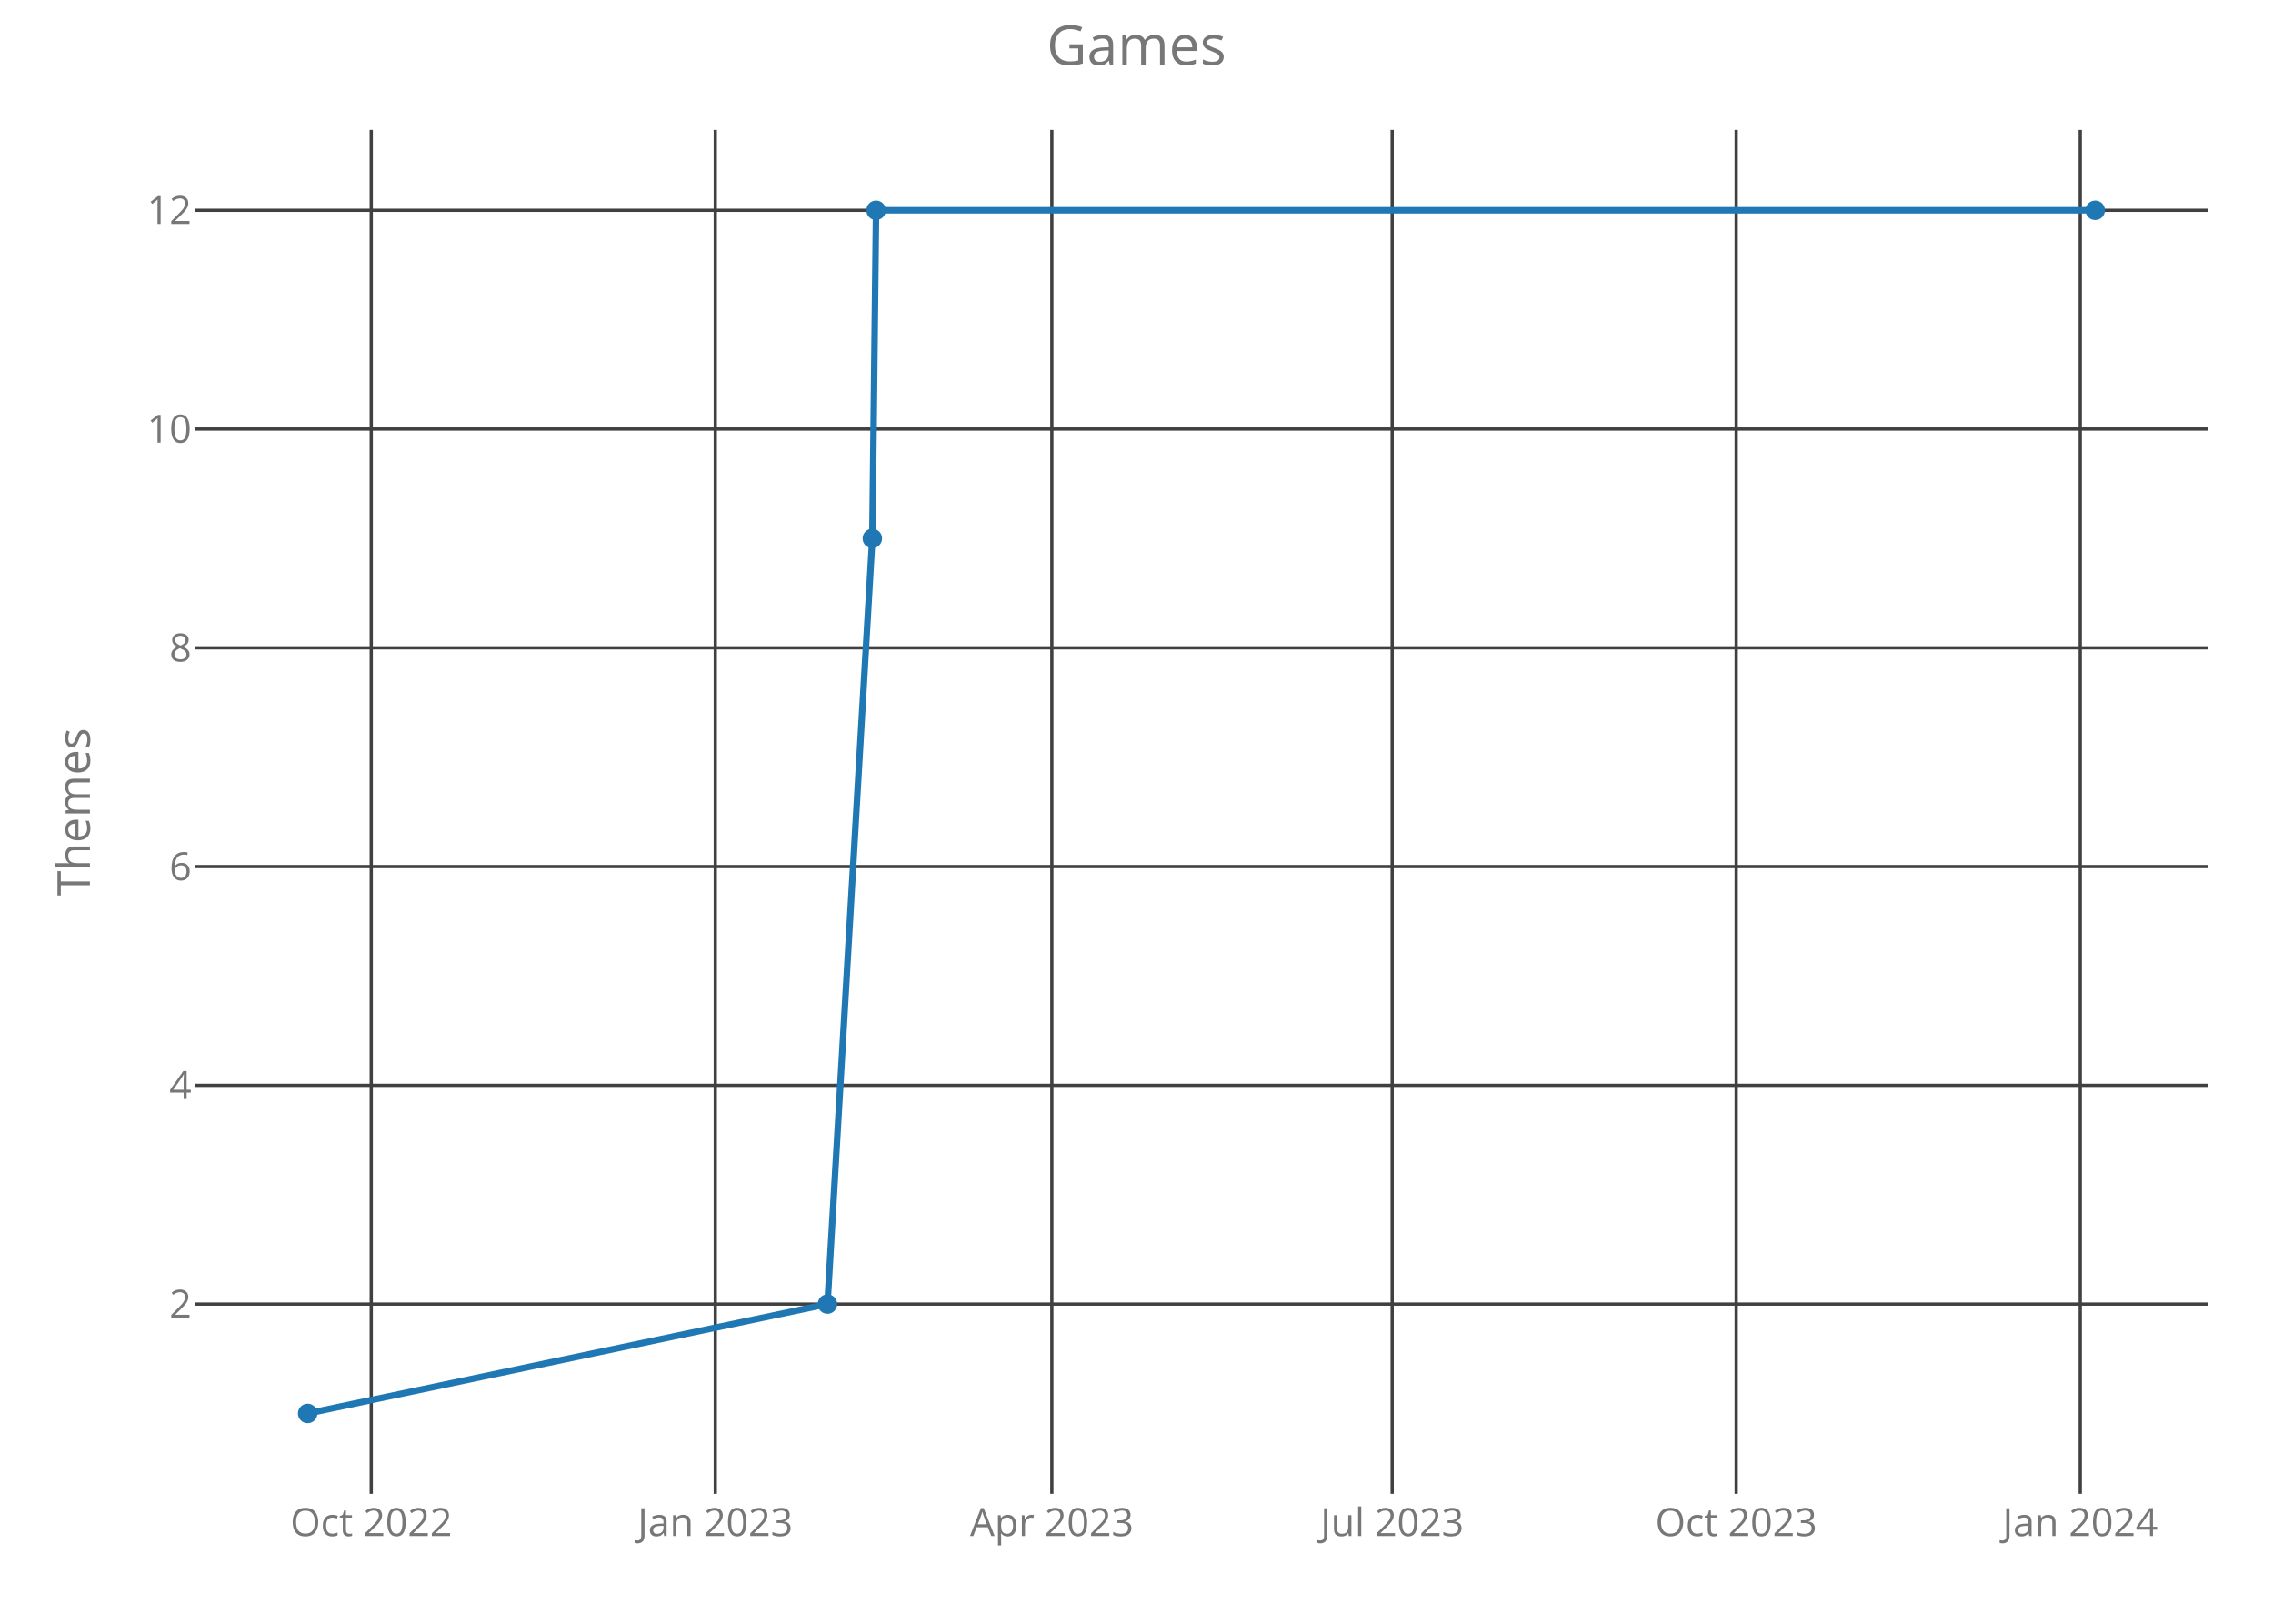
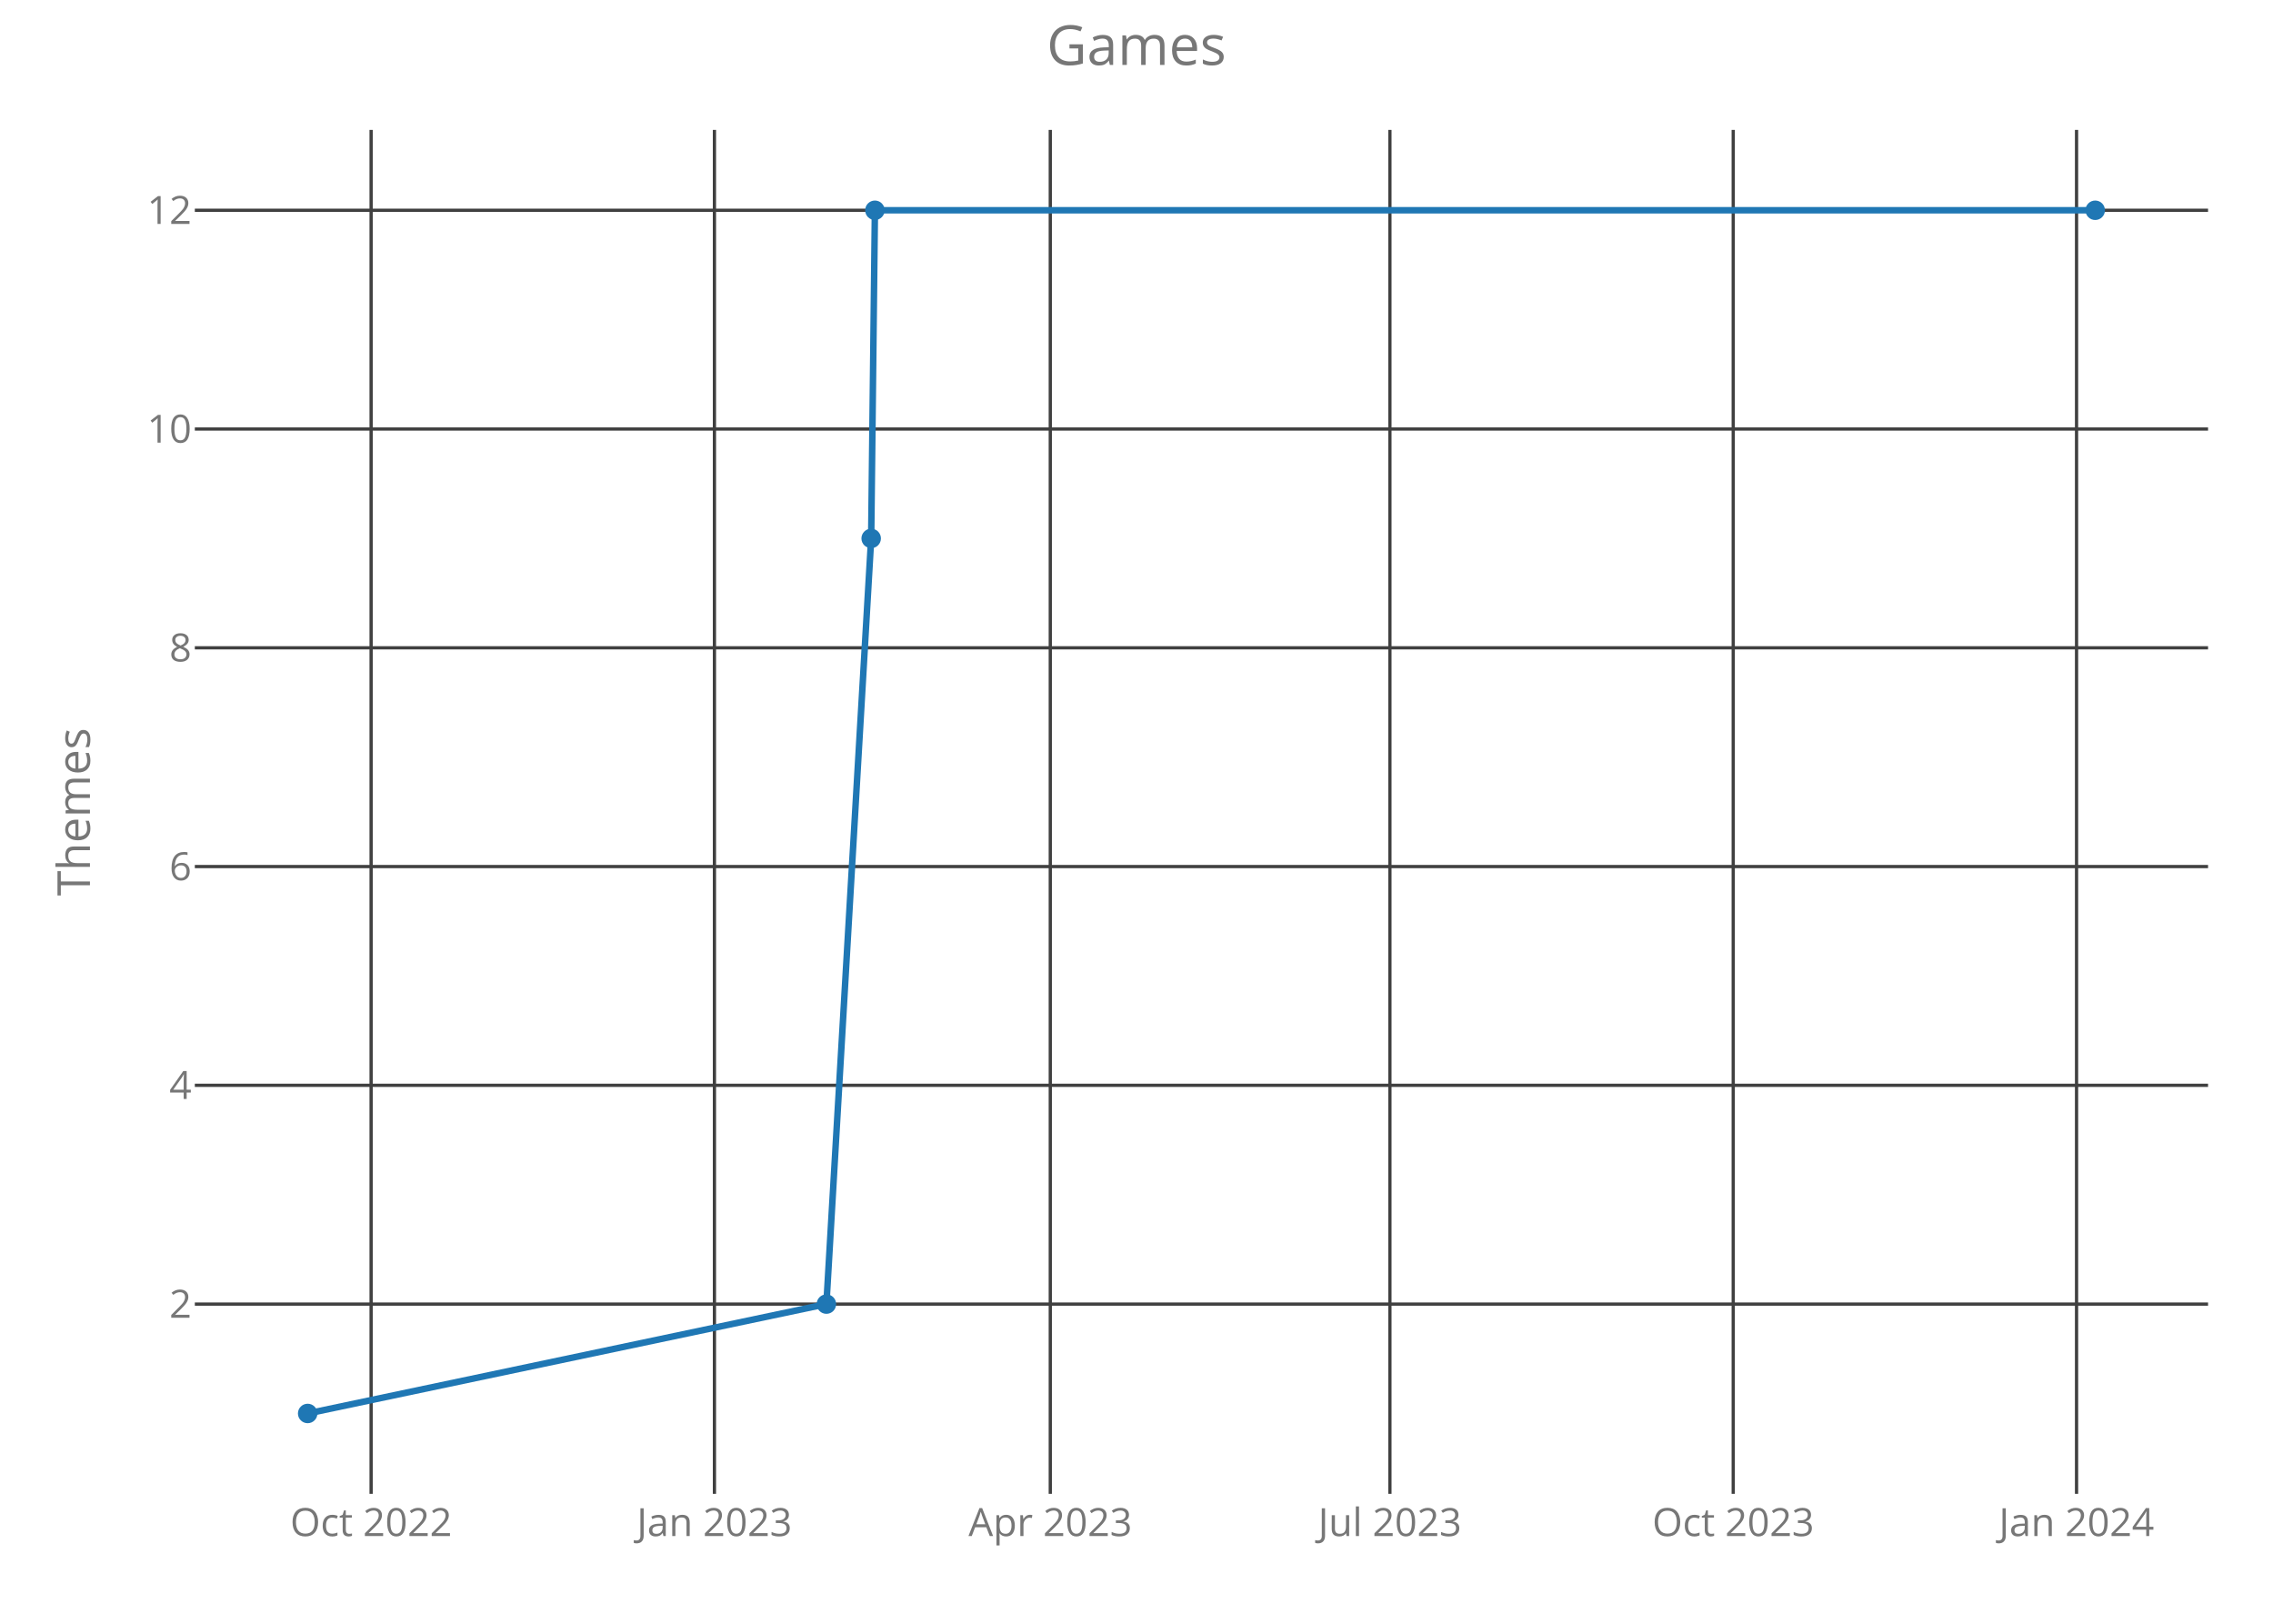
<svg xmlns="http://www.w3.org/2000/svg" class="main-svg" width="700" height="500" style="" viewBox="0 0 700 500">
  <rect x="0" y="0" width="700" height="500" style="fill: rgb(0, 0, 0); fill-opacity: 0;" />
-   <defs id="defs-16467d">
+   <defs id="defs-6cdac3">
    <g class="clips">
-       <clipPath id="clip16467dxyplot" class="plotclip">
+       <clipPath id="clip6cdac3xyplot" class="plotclip">
        <rect width="620" height="420" />
      </clipPath>
-       <clipPath class="axesclip" id="clip16467dx">
+       <clipPath class="axesclip" id="clip6cdac3x">
        <rect x="60" y="0" width="620" height="500" />
      </clipPath>
-       <clipPath class="axesclip" id="clip16467dy">
+       <clipPath class="axesclip" id="clip6cdac3y">
        <rect x="0" y="40" width="700" height="420" />
      </clipPath>
-       <clipPath class="axesclip" id="clip16467dxy">
+       <clipPath class="axesclip" id="clip6cdac3xy">
        <rect x="60" y="40" width="620" height="420" />
      </clipPath>
    </g>
    <g class="gradients" />
  </defs>
  <g class="bglayer">
    <rect class="bg" x="60" y="40" width="620" height="420" style="fill: rgb(0, 0, 0); fill-opacity: 0; stroke-width: 0;" />
  </g>
  <g class="layer-below">
    <g class="imagelayer" />
    <g class="shapelayer" />
  </g>
  <g class="cartesianlayer">
    <g class="subplot xy">
      <g class="layer-subplot">
        <g class="shapelayer" />
        <g class="imagelayer" />
      </g>
      <g class="gridlayer">
        <g class="x">
-           <path class="xgrid crisp" transform="translate(114.33,0)" d="M0,40v420" style="stroke: rgb(64, 64, 64); stroke-opacity: 1; stroke-width: 1px;" />
-           <path class="xgrid crisp" transform="translate(220.28,0)" d="M0,40v420" style="stroke: rgb(64, 64, 64); stroke-opacity: 1; stroke-width: 1px;" />
-           <path class="xgrid crisp" transform="translate(323.93,0)" d="M0,40v420" style="stroke: rgb(64, 64, 64); stroke-opacity: 1; stroke-width: 1px;" />
-           <path class="xgrid crisp" transform="translate(428.74,0)" d="M0,40v420" style="stroke: rgb(64, 64, 64); stroke-opacity: 1; stroke-width: 1px;" />
-           <path class="xgrid crisp" transform="translate(534.69,0)" d="M0,40v420" style="stroke: rgb(64, 64, 64); stroke-opacity: 1; stroke-width: 1px;" />
-           <path class="xgrid crisp" transform="translate(640.64,0)" d="M0,40v420" style="stroke: rgb(64, 64, 64); stroke-opacity: 1; stroke-width: 1px;" />
+           <path class="xgrid crisp" transform="translate(114.29,0)" d="M0,40v420" style="stroke: rgb(64, 64, 64); stroke-opacity: 1; stroke-width: 1px;" />
+           <path class="xgrid crisp" transform="translate(220.02,0)" d="M0,40v420" style="stroke: rgb(64, 64, 64); stroke-opacity: 1; stroke-width: 1px;" />
+           <path class="xgrid crisp" transform="translate(323.45,0)" d="M0,40v420" style="stroke: rgb(64, 64, 64); stroke-opacity: 1; stroke-width: 1px;" />
+           <path class="xgrid crisp" transform="translate(428.04,0)" d="M0,40v420" style="stroke: rgb(64, 64, 64); stroke-opacity: 1; stroke-width: 1px;" />
+           <path class="xgrid crisp" transform="translate(533.77,0)" d="M0,40v420" style="stroke: rgb(64, 64, 64); stroke-opacity: 1; stroke-width: 1px;" />
+           <path class="xgrid crisp" transform="translate(639.5,0)" d="M0,40v420" style="stroke: rgb(64, 64, 64); stroke-opacity: 1; stroke-width: 1px;" />
        </g>
        <g class="y">
          <path class="ygrid crisp" transform="translate(0,401.57)" d="M60,0h620" style="stroke: rgb(64, 64, 64); stroke-opacity: 1; stroke-width: 1px;" />
          <path class="ygrid crisp" transform="translate(0,334.2)" d="M60,0h620" style="stroke: rgb(64, 64, 64); stroke-opacity: 1; stroke-width: 1px;" />
          <path class="ygrid crisp" transform="translate(0,266.84)" d="M60,0h620" style="stroke: rgb(64, 64, 64); stroke-opacity: 1; stroke-width: 1px;" />
          <path class="ygrid crisp" transform="translate(0,199.48)" d="M60,0h620" style="stroke: rgb(64, 64, 64); stroke-opacity: 1; stroke-width: 1px;" />
          <path class="ygrid crisp" transform="translate(0,132.11)" d="M60,0h620" style="stroke: rgb(64, 64, 64); stroke-opacity: 1; stroke-width: 1px;" />
          <path class="ygrid crisp" transform="translate(0,64.75)" d="M60,0h620" style="stroke: rgb(64, 64, 64); stroke-opacity: 1; stroke-width: 1px;" />
        </g>
      </g>
      <g class="zerolinelayer" />
      <path class="xlines-below crisp" d="M0,0" style="fill: none;" />
      <path class="ylines-below crisp" d="M0,0" style="fill: none;" />
      <g class="overlines-below" />
      <g class="xaxislayer-below">
        <g class="xtick">
-           <text text-anchor="middle" x="0" y="473" transform="translate(114.33,0)" style="font-family: 'Open Sans'; font-size: 12px; fill: rgb(119, 119, 119); fill-opacity: 1; white-space: pre;">Oct 2022</text>
+           <text text-anchor="middle" x="0" y="473" transform="translate(114.29,0)" style="font-family: 'Open Sans'; font-size: 12px; fill: rgb(119, 119, 119); fill-opacity: 1; white-space: pre;">Oct 2022</text>
        </g>
        <g class="xtick">
-           <text text-anchor="middle" x="0" y="473" transform="translate(220.28,0)" style="font-family: 'Open Sans'; font-size: 12px; fill: rgb(119, 119, 119); fill-opacity: 1; white-space: pre;">Jan 2023</text>
+           <text text-anchor="middle" x="0" y="473" transform="translate(220.02,0)" style="font-family: 'Open Sans'; font-size: 12px; fill: rgb(119, 119, 119); fill-opacity: 1; white-space: pre;">Jan 2023</text>
        </g>
        <g class="xtick">
-           <text text-anchor="middle" x="0" y="473" transform="translate(323.93,0)" style="font-family: 'Open Sans'; font-size: 12px; fill: rgb(119, 119, 119); fill-opacity: 1; white-space: pre;">Apr 2023</text>
+           <text text-anchor="middle" x="0" y="473" transform="translate(323.45,0)" style="font-family: 'Open Sans'; font-size: 12px; fill: rgb(119, 119, 119); fill-opacity: 1; white-space: pre;">Apr 2023</text>
        </g>
        <g class="xtick">
-           <text text-anchor="middle" x="0" y="473" transform="translate(428.74,0)" style="font-family: 'Open Sans'; font-size: 12px; fill: rgb(119, 119, 119); fill-opacity: 1; white-space: pre;">Jul 2023</text>
+           <text text-anchor="middle" x="0" y="473" transform="translate(428.04,0)" style="font-family: 'Open Sans'; font-size: 12px; fill: rgb(119, 119, 119); fill-opacity: 1; white-space: pre;">Jul 2023</text>
        </g>
        <g class="xtick">
-           <text text-anchor="middle" x="0" y="473" transform="translate(534.69,0)" style="font-family: 'Open Sans'; font-size: 12px; fill: rgb(119, 119, 119); fill-opacity: 1; white-space: pre;">Oct 2023</text>
+           <text text-anchor="middle" x="0" y="473" transform="translate(533.77,0)" style="font-family: 'Open Sans'; font-size: 12px; fill: rgb(119, 119, 119); fill-opacity: 1; white-space: pre;">Oct 2023</text>
        </g>
        <g class="xtick">
-           <text text-anchor="middle" x="0" y="473" transform="translate(640.64,0)" style="font-family: 'Open Sans'; font-size: 12px; fill: rgb(119, 119, 119); fill-opacity: 1; white-space: pre;">Jan 2024</text>
+           <text text-anchor="middle" x="0" y="473" transform="translate(639.5,0)" style="font-family: 'Open Sans'; font-size: 12px; fill: rgb(119, 119, 119); fill-opacity: 1; white-space: pre;">Jan 2024</text>
        </g>
      </g>
      <g class="yaxislayer-below">
        <g class="ytick">
          <text text-anchor="end" x="59" y="4.2" transform="translate(0,401.57)" style="font-family: 'Open Sans'; font-size: 12px; fill: rgb(119, 119, 119); fill-opacity: 1; white-space: pre;">2</text>
        </g>
        <g class="ytick">
          <text text-anchor="end" x="59" y="4.2" transform="translate(0,334.2)" style="font-family: 'Open Sans'; font-size: 12px; fill: rgb(119, 119, 119); fill-opacity: 1; white-space: pre;">4</text>
        </g>
        <g class="ytick">
          <text text-anchor="end" x="59" y="4.2" transform="translate(0,266.84)" style="font-family: 'Open Sans'; font-size: 12px; fill: rgb(119, 119, 119); fill-opacity: 1; white-space: pre;">6</text>
        </g>
        <g class="ytick">
          <text text-anchor="end" x="59" y="4.2" transform="translate(0,199.48)" style="font-family: 'Open Sans'; font-size: 12px; fill: rgb(119, 119, 119); fill-opacity: 1; white-space: pre;">8</text>
        </g>
        <g class="ytick">
          <text text-anchor="end" x="59" y="4.2" transform="translate(0,132.11)" style="font-family: 'Open Sans'; font-size: 12px; fill: rgb(119, 119, 119); fill-opacity: 1; white-space: pre;">10</text>
        </g>
        <g class="ytick">
          <text text-anchor="end" x="59" y="4.2" transform="translate(0,64.75)" style="font-family: 'Open Sans'; font-size: 12px; fill: rgb(119, 119, 119); fill-opacity: 1; white-space: pre;">12</text>
        </g>
      </g>
      <g class="overaxes-below" />
-       <g class="plot" transform="translate(60,40)" clip-path="url('#clip16467dxyplot')">
+       <g class="plot" transform="translate(60,40)" clip-path="url('#clip6cdac3xyplot')">
        <g class="scatterlayer mlayer">
-           <g class="trace scatter tracee08a02" style="stroke-miterlimit: 2; opacity: 1;">
+           <g class="trace scatter traced434fe" style="stroke-miterlimit: 2; opacity: 1;">
            <g class="fills" />
            <g class="errorbars" />
            <g class="lines">
-               <path class="js-line" d="M34.75,395.25L194.83,361.57L208.65,125.8L209.8,24.75L585.25,24.75" style="vector-effect: non-scaling-stroke; fill: none; stroke: rgb(31, 119, 180); stroke-opacity: 1; stroke-width: 2px; opacity: 1;" />
+               <path class="js-line" d="M34.75,395.25L194.5,361.57L208.29,125.8L209.44,24.75L585.25,24.75" style="vector-effect: non-scaling-stroke; fill: none; stroke: rgb(31, 119, 180); stroke-opacity: 1; stroke-width: 2px; opacity: 1;" />
            </g>
            <g class="points">
              <path class="point" transform="translate(34.75,395.25)" d="M3,0A3,3 0 1,1 0,-3A3,3 0 0,1 3,0Z" style="opacity: 1; stroke-width: 0px; fill: rgb(31, 119, 180); fill-opacity: 1;" />
-               <path class="point" transform="translate(194.83,361.57)" d="M3,0A3,3 0 1,1 0,-3A3,3 0 0,1 3,0Z" style="opacity: 1; stroke-width: 0px; fill: rgb(31, 119, 180); fill-opacity: 1;" />
-               <path class="point" transform="translate(208.65,125.8)" d="M3,0A3,3 0 1,1 0,-3A3,3 0 0,1 3,0Z" style="opacity: 1; stroke-width: 0px; fill: rgb(31, 119, 180); fill-opacity: 1;" />
-               <path class="point" transform="translate(209.8,24.75)" d="M3,0A3,3 0 1,1 0,-3A3,3 0 0,1 3,0Z" style="opacity: 1; stroke-width: 0px; fill: rgb(31, 119, 180); fill-opacity: 1;" />
+               <path class="point" transform="translate(194.5,361.57)" d="M3,0A3,3 0 1,1 0,-3A3,3 0 0,1 3,0Z" style="opacity: 1; stroke-width: 0px; fill: rgb(31, 119, 180); fill-opacity: 1;" />
+               <path class="point" transform="translate(208.29,125.8)" d="M3,0A3,3 0 1,1 0,-3A3,3 0 0,1 3,0Z" style="opacity: 1; stroke-width: 0px; fill: rgb(31, 119, 180); fill-opacity: 1;" />
+               <path class="point" transform="translate(209.44,24.75)" d="M3,0A3,3 0 1,1 0,-3A3,3 0 0,1 3,0Z" style="opacity: 1; stroke-width: 0px; fill: rgb(31, 119, 180); fill-opacity: 1;" />
              <path class="point" transform="translate(585.25,24.75)" d="M3,0A3,3 0 1,1 0,-3A3,3 0 0,1 3,0Z" style="opacity: 1; stroke-width: 0px; fill: rgb(31, 119, 180); fill-opacity: 1;" />
            </g>
            <g class="text" />
          </g>
        </g>
      </g>
      <g class="overplot" />
      <path class="xlines-above" />
      <path class="ylines-above" />
      <g class="overlines-above" />
      <g class="xaxislayer-above" />
      <g class="yaxislayer-above" />
      <g class="overaxes-above" />
    </g>
  </g>
  <g class="polarlayer" />
  <g class="ternarylayer" />
  <g class="geolayer" />
  <g class="funnelarealayer" />
  <g class="pielayer" />
  <g class="treemaplayer" />
  <g class="sunburstlayer" />
  <g class="glimages" />
-   <defs id="topdefs-16467d">
+   <defs id="topdefs-6cdac3">
    <g class="clips" />
  </defs>
  <g class="layer-above">
    <g class="imagelayer" />
    <g class="shapelayer" />
  </g>
  <g class="infolayer">
    <g class="g-gtitle">
      <text class="gtitle" x="350" y="20" text-anchor="middle" dy="0em" style="font-family: 'Open Sans'; font-size: 17px; fill: rgb(119, 119, 119); opacity: 1; font-weight: normal; white-space: pre;">Games</text>
    </g>
    <g class="g-xtitle" />
    <g class="g-ytitle">
      <text class="ytitle" transform="rotate(-90,27.7,250)" x="27.7" y="250" text-anchor="middle" style="font-family: 'Open Sans'; font-size: 14px; fill: rgb(119, 119, 119); opacity: 1; font-weight: normal; white-space: pre;">Themes</text>
    </g>
  </g>
</svg>
